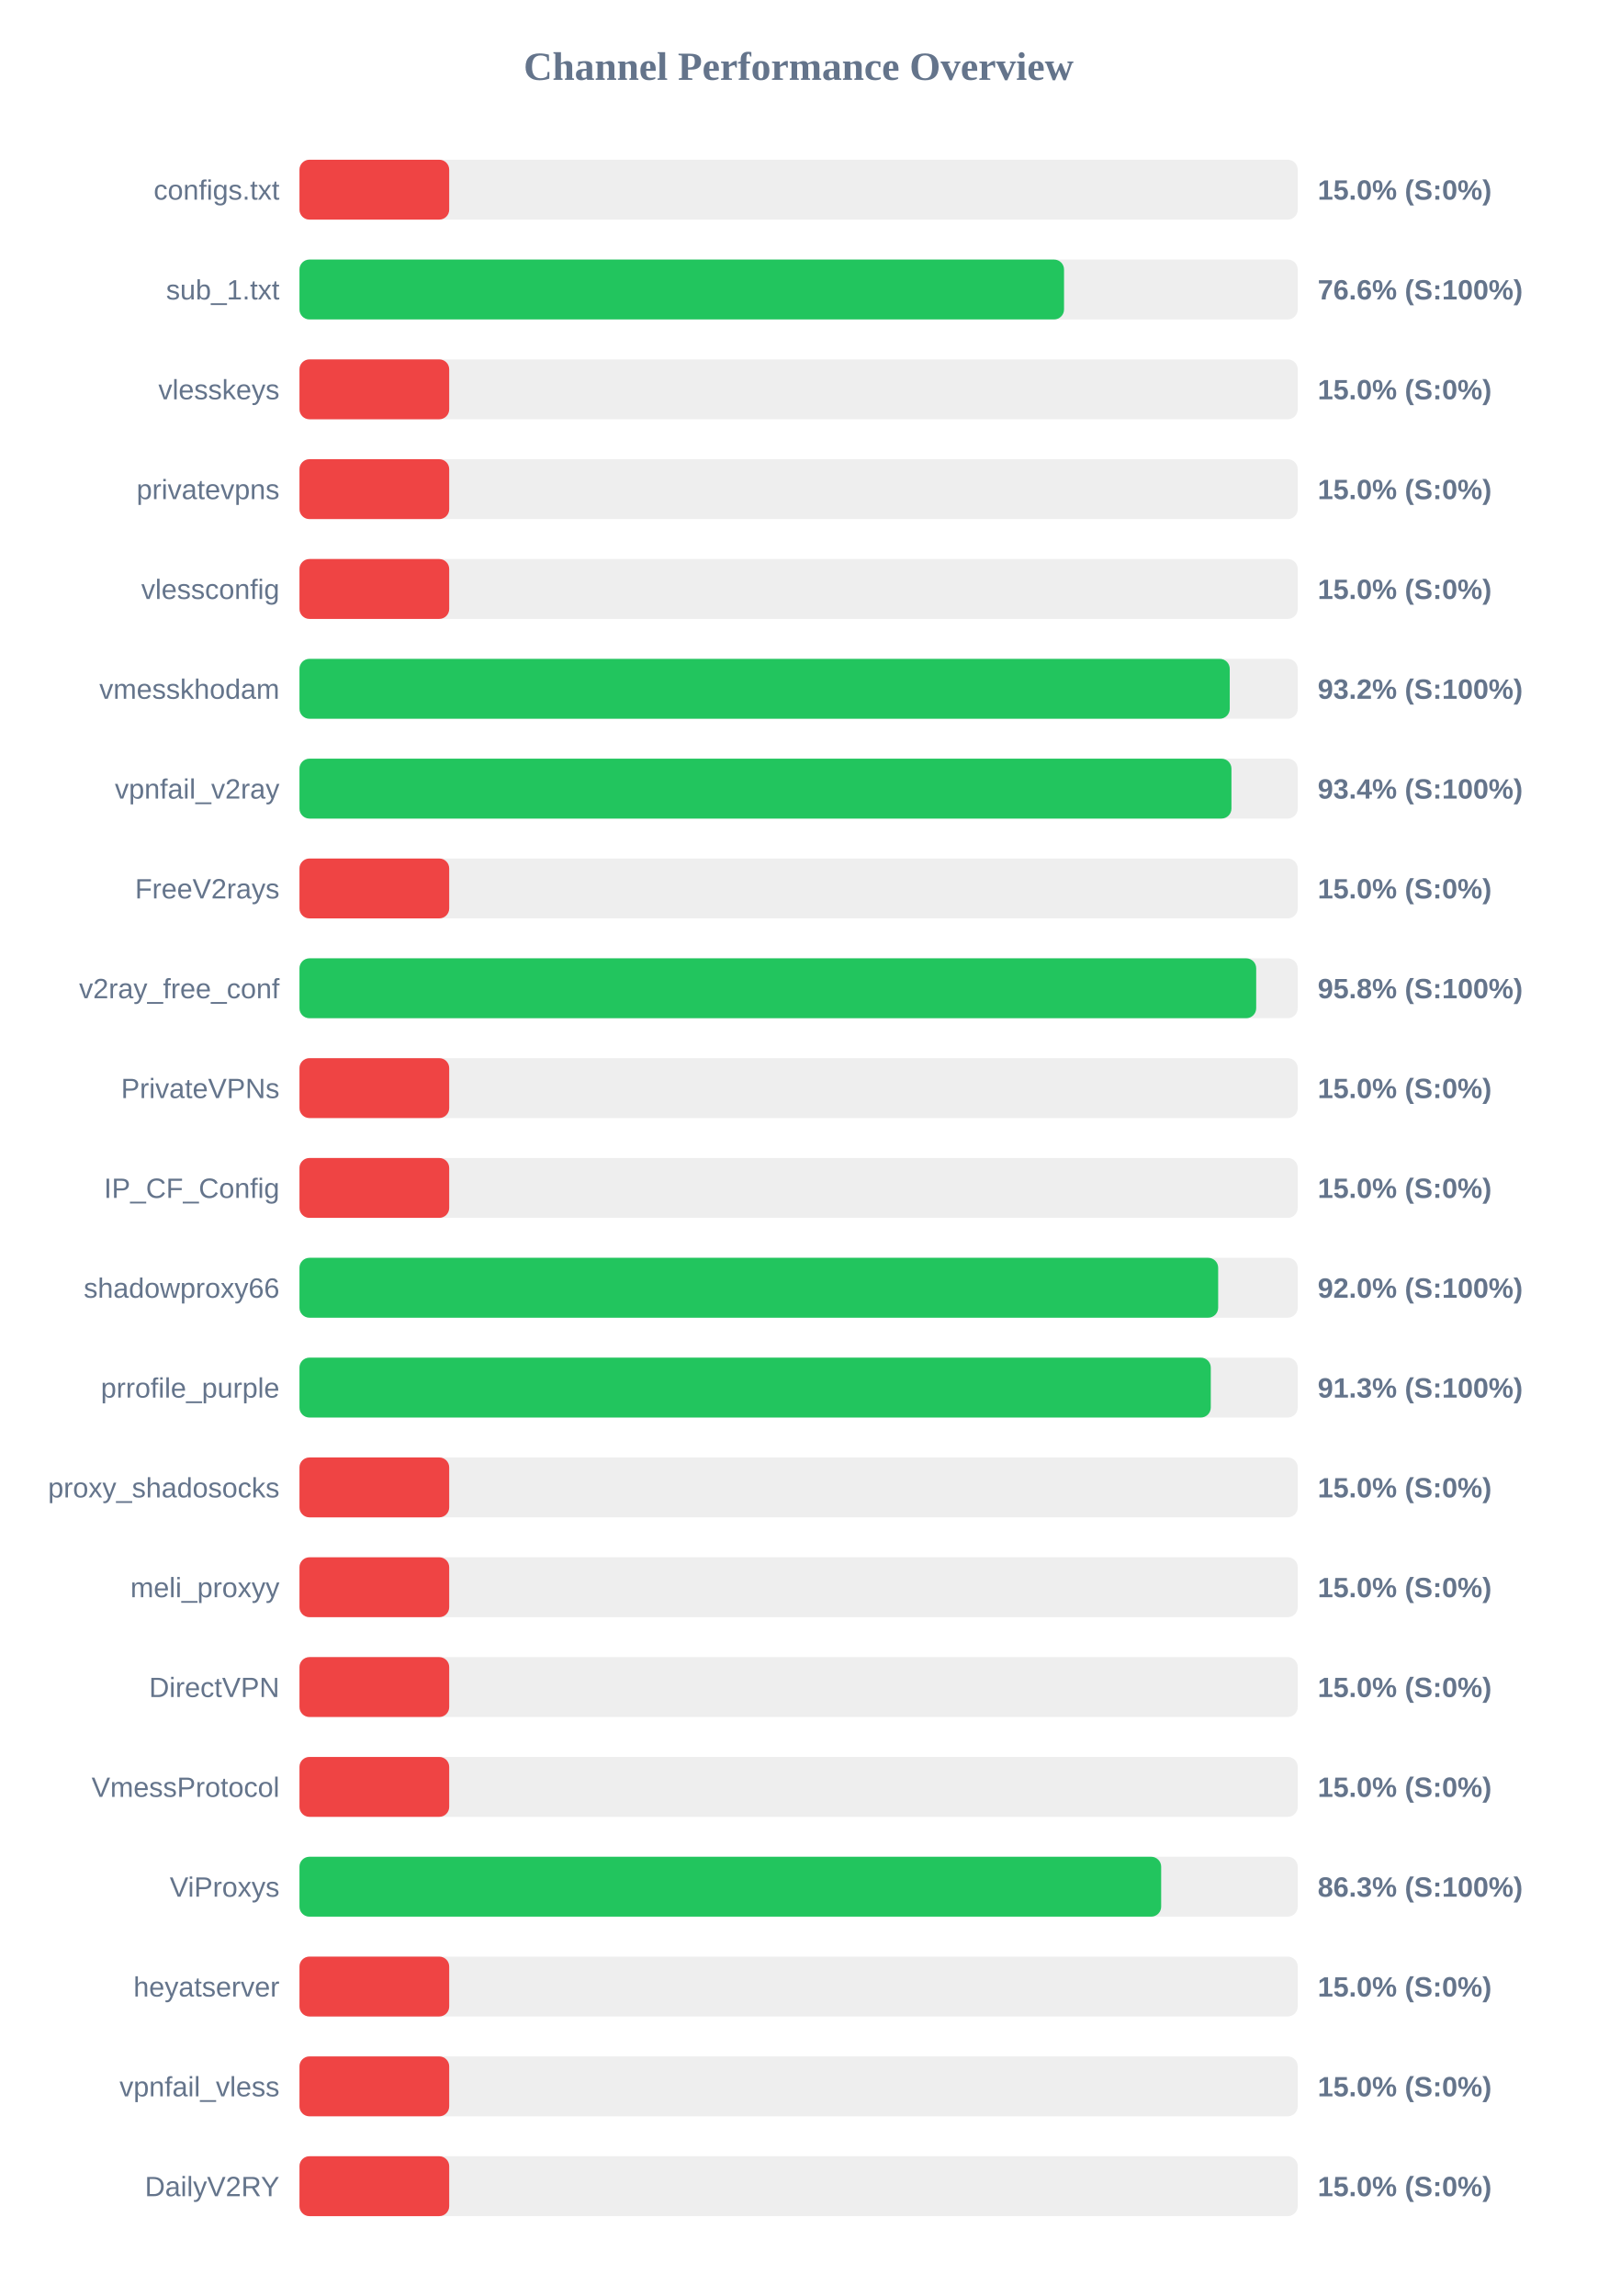
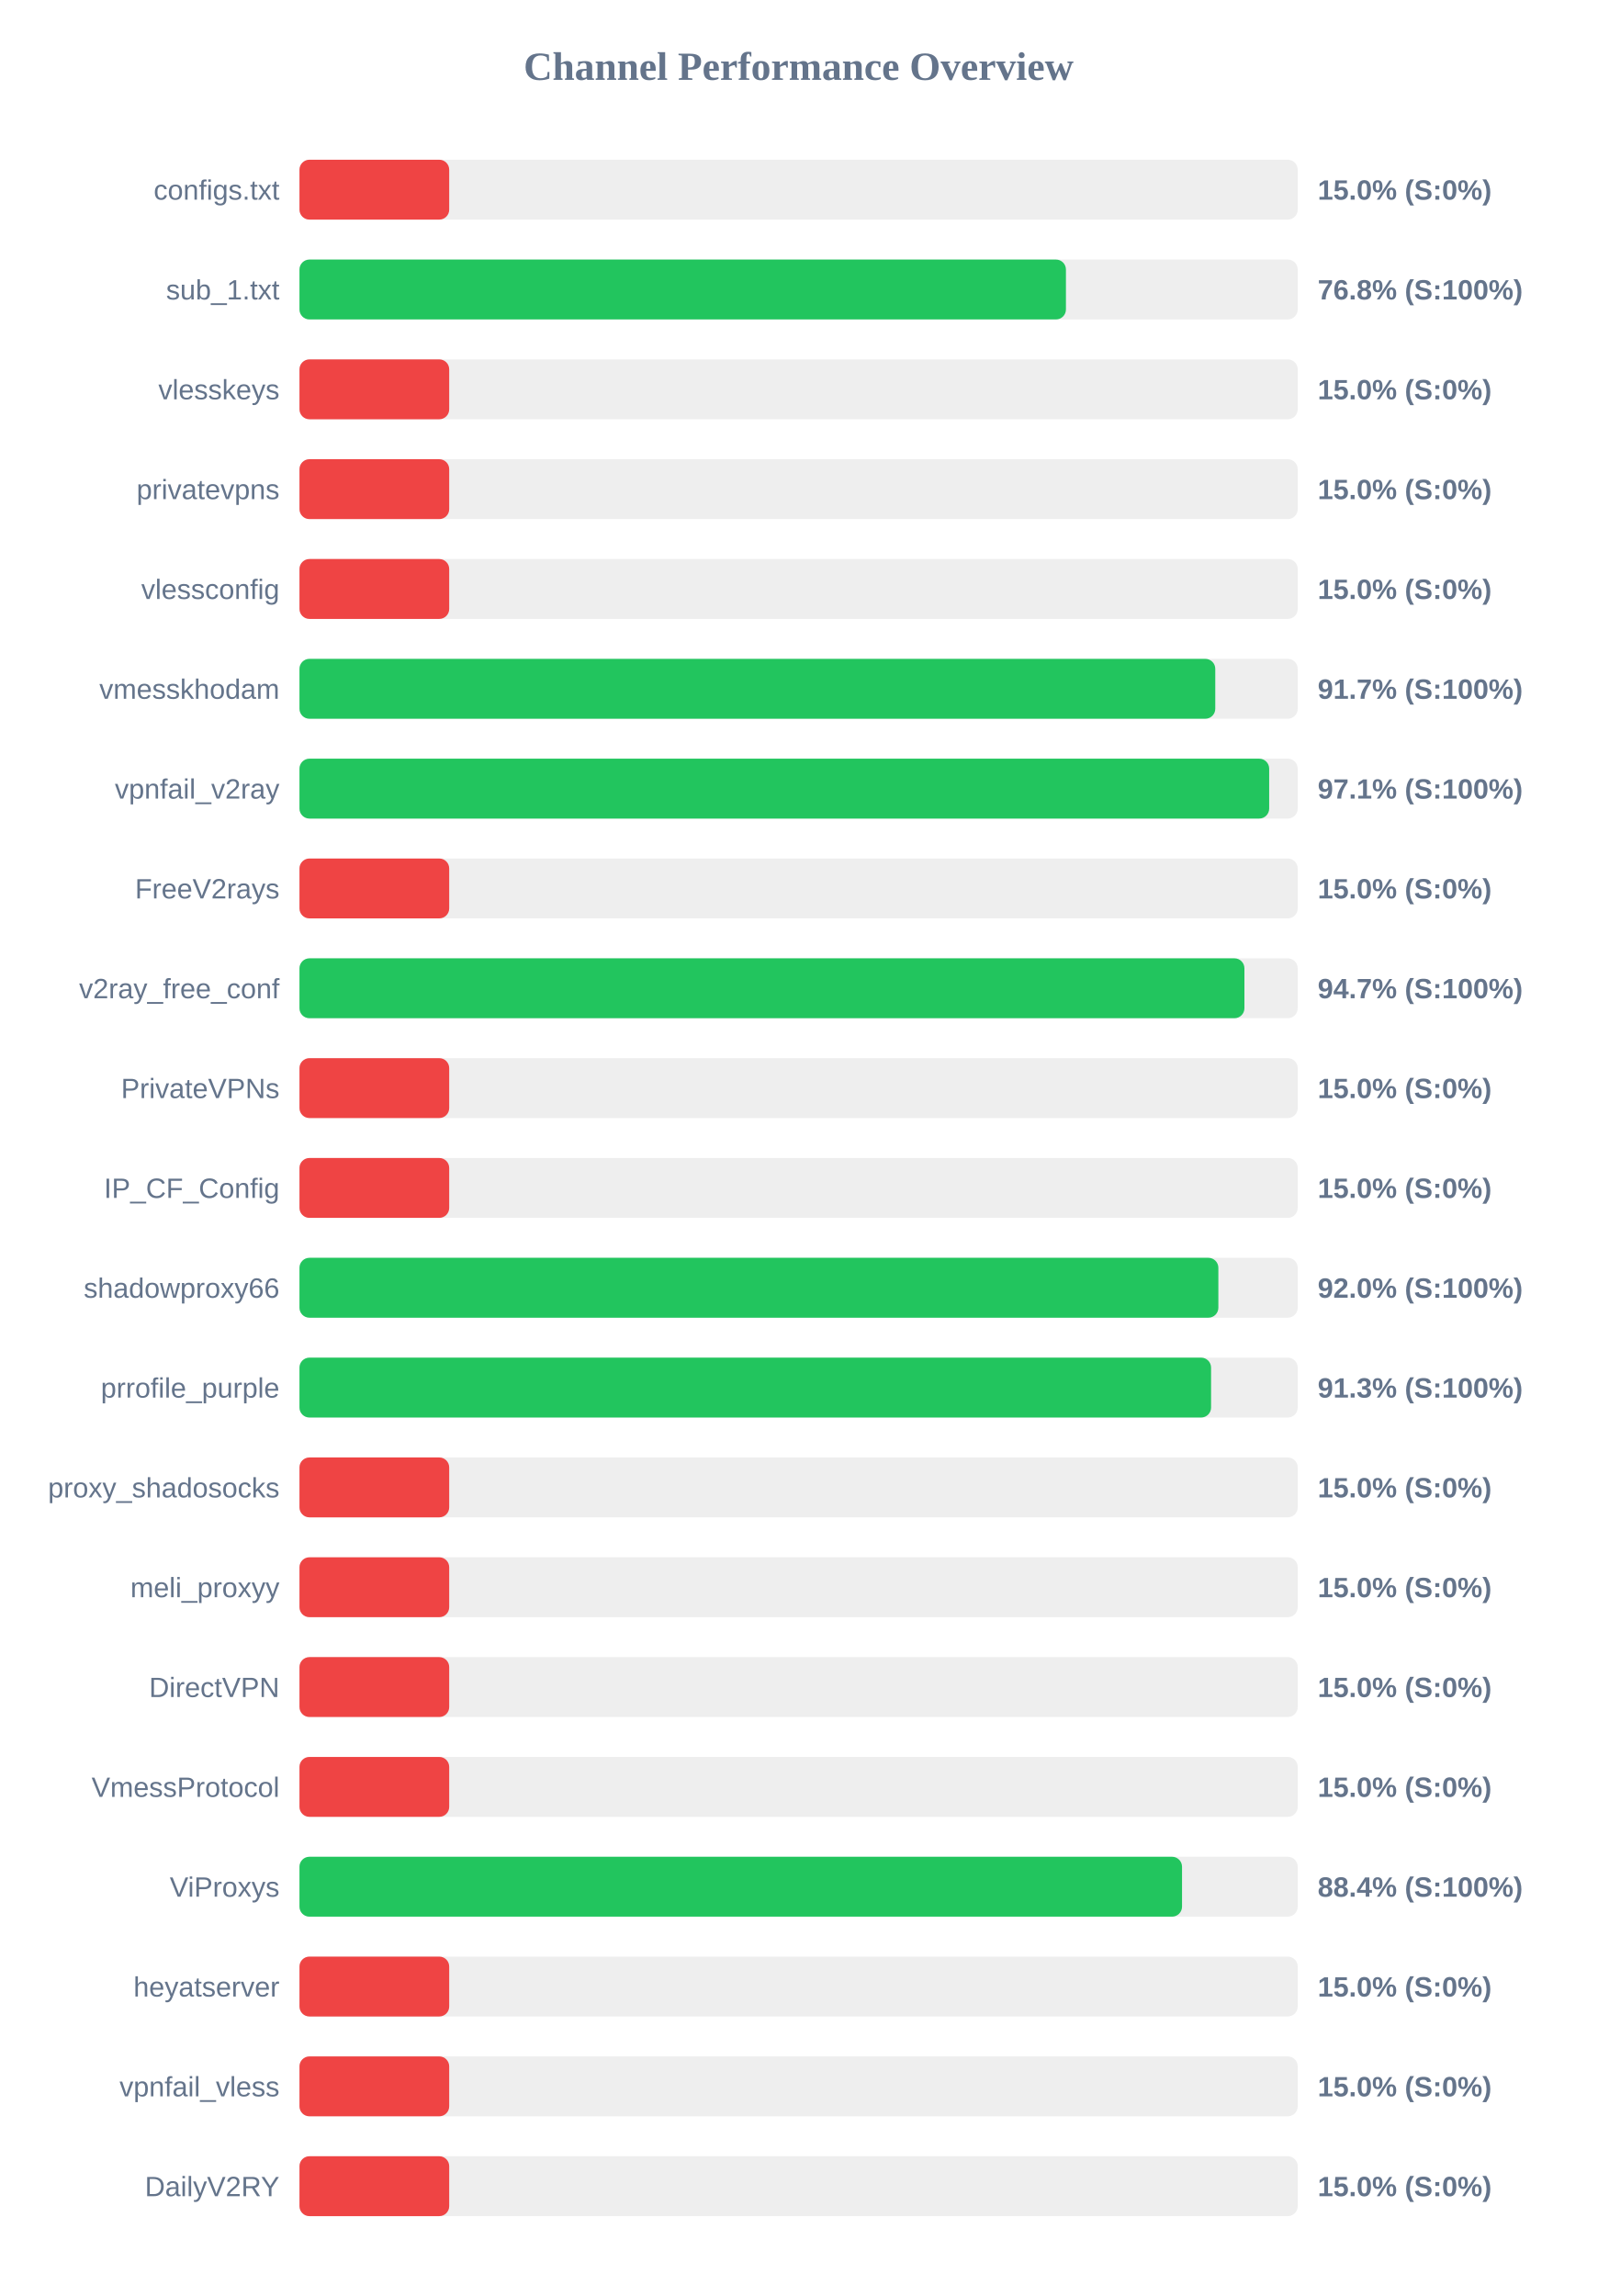
<svg xmlns="http://www.w3.org/2000/svg" width="800" height="1150" version="1.1">
  <style>
        .row { font: 14px Arial; fill: #64748b; }
        .score { font: bold 14px Arial; fill: #64748b; }
    </style>
  <text x="400" y="40" text-anchor="middle" font-size="20px" font-weight="bold" fill="#64748b">Channel Performance Overview</text>
  <rect x="150" y="80" width="500" height="30" fill="#eee" rx="5" />
  <rect x="150" y="80" width="75.0" height="30" fill="#ef4444" rx="5" />
  <text x="140" y="100" text-anchor="end" class="row">configs.txt</text>
  <text x="660" y="100" text-anchor="start" class="score">15.0% (S:0%)</text>
  <rect x="150" y="130" width="500" height="30" fill="#eee" rx="5" />
-   <rect x="150" y="130" width="382.95" height="30" fill="#22c55e" rx="5" />
+   <rect x="150" y="130" width="383.9" height="30" fill="#22c55e" rx="5" />
  <text x="140" y="150" text-anchor="end" class="row">sub_1.txt</text>
-   <text x="660" y="150" text-anchor="start" class="score">76.6% (S:100%)</text>
+   <text x="660" y="150" text-anchor="start" class="score">76.8% (S:100%)</text>
  <rect x="150" y="180" width="500" height="30" fill="#eee" rx="5" />
  <rect x="150" y="180" width="75.0" height="30" fill="#ef4444" rx="5" />
  <text x="140" y="200" text-anchor="end" class="row">vlesskeys</text>
  <text x="660" y="200" text-anchor="start" class="score">15.0% (S:0%)</text>
  <rect x="150" y="230" width="500" height="30" fill="#eee" rx="5" />
  <rect x="150" y="230" width="75.0" height="30" fill="#ef4444" rx="5" />
  <text x="140" y="250" text-anchor="end" class="row">privatevpns</text>
  <text x="660" y="250" text-anchor="start" class="score">15.0% (S:0%)</text>
  <rect x="150" y="280" width="500" height="30" fill="#eee" rx="5" />
  <rect x="150" y="280" width="75.0" height="30" fill="#ef4444" rx="5" />
  <text x="140" y="300" text-anchor="end" class="row">vlessconfig</text>
  <text x="660" y="300" text-anchor="start" class="score">15.0% (S:0%)</text>
  <rect x="150" y="330" width="500" height="30" fill="#eee" rx="5" />
-   <rect x="150" y="330" width="465.95" height="30" fill="#22c55e" rx="5" />
+   <rect x="150" y="330" width="458.7" height="30" fill="#22c55e" rx="5" />
  <text x="140" y="350" text-anchor="end" class="row">vmesskhodam</text>
-   <text x="660" y="350" text-anchor="start" class="score">93.2% (S:100%)</text>
+   <text x="660" y="350" text-anchor="start" class="score">91.7% (S:100%)</text>
  <rect x="150" y="380" width="500" height="30" fill="#eee" rx="5" />
-   <rect x="150" y="380" width="466.8" height="30" fill="#22c55e" rx="5" />
+   <rect x="150" y="380" width="485.7" height="30" fill="#22c55e" rx="5" />
  <text x="140" y="400" text-anchor="end" class="row">vpnfail_v2ray</text>
-   <text x="660" y="400" text-anchor="start" class="score">93.4% (S:100%)</text>
+   <text x="660" y="400" text-anchor="start" class="score">97.1% (S:100%)</text>
  <rect x="150" y="430" width="500" height="30" fill="#eee" rx="5" />
  <rect x="150" y="430" width="75.0" height="30" fill="#ef4444" rx="5" />
  <text x="140" y="450" text-anchor="end" class="row">FreeV2rays</text>
  <text x="660" y="450" text-anchor="start" class="score">15.0% (S:0%)</text>
  <rect x="150" y="480" width="500" height="30" fill="#eee" rx="5" />
-   <rect x="150" y="480" width="479.2" height="30" fill="#22c55e" rx="5" />
+   <rect x="150" y="480" width="473.3" height="30" fill="#22c55e" rx="5" />
  <text x="140" y="500" text-anchor="end" class="row">v2ray_free_conf</text>
-   <text x="660" y="500" text-anchor="start" class="score">95.8% (S:100%)</text>
+   <text x="660" y="500" text-anchor="start" class="score">94.7% (S:100%)</text>
  <rect x="150" y="530" width="500" height="30" fill="#eee" rx="5" />
  <rect x="150" y="530" width="75.0" height="30" fill="#ef4444" rx="5" />
  <text x="140" y="550" text-anchor="end" class="row">PrivateVPNs</text>
  <text x="660" y="550" text-anchor="start" class="score">15.0% (S:0%)</text>
  <rect x="150" y="580" width="500" height="30" fill="#eee" rx="5" />
  <rect x="150" y="580" width="75.0" height="30" fill="#ef4444" rx="5" />
  <text x="140" y="600" text-anchor="end" class="row">IP_CF_Config</text>
  <text x="660" y="600" text-anchor="start" class="score">15.0% (S:0%)</text>
  <rect x="150" y="630" width="500" height="30" fill="#eee" rx="5" />
-   <rect x="150" y="630" width="460.15" height="30" fill="#22c55e" rx="5" />
+   <rect x="150" y="630" width="460.25" height="30" fill="#22c55e" rx="5" />
  <text x="140" y="650" text-anchor="end" class="row">shadowproxy66</text>
  <text x="660" y="650" text-anchor="start" class="score">92.0% (S:100%)</text>
  <rect x="150" y="680" width="500" height="30" fill="#eee" rx="5" />
-   <rect x="150" y="680" width="456.45" height="30" fill="#22c55e" rx="5" />
+   <rect x="150" y="680" width="456.6" height="30" fill="#22c55e" rx="5" />
  <text x="140" y="700" text-anchor="end" class="row">prrofile_purple</text>
  <text x="660" y="700" text-anchor="start" class="score">91.3% (S:100%)</text>
  <rect x="150" y="730" width="500" height="30" fill="#eee" rx="5" />
  <rect x="150" y="730" width="75.0" height="30" fill="#ef4444" rx="5" />
  <text x="140" y="750" text-anchor="end" class="row">proxy_shadosocks</text>
  <text x="660" y="750" text-anchor="start" class="score">15.0% (S:0%)</text>
  <rect x="150" y="780" width="500" height="30" fill="#eee" rx="5" />
  <rect x="150" y="780" width="75.0" height="30" fill="#ef4444" rx="5" />
  <text x="140" y="800" text-anchor="end" class="row">meli_proxyy</text>
  <text x="660" y="800" text-anchor="start" class="score">15.0% (S:0%)</text>
  <rect x="150" y="830" width="500" height="30" fill="#eee" rx="5" />
  <rect x="150" y="830" width="75.0" height="30" fill="#ef4444" rx="5" />
  <text x="140" y="850" text-anchor="end" class="row">DirectVPN</text>
  <text x="660" y="850" text-anchor="start" class="score">15.0% (S:0%)</text>
  <rect x="150" y="880" width="500" height="30" fill="#eee" rx="5" />
  <rect x="150" y="880" width="75.0" height="30" fill="#ef4444" rx="5" />
  <text x="140" y="900" text-anchor="end" class="row">VmessProtocol</text>
  <text x="660" y="900" text-anchor="start" class="score">15.0% (S:0%)</text>
  <rect x="150" y="930" width="500" height="30" fill="#eee" rx="5" />
-   <rect x="150" y="930" width="431.6" height="30" fill="#22c55e" rx="5" />
+   <rect x="150" y="930" width="442.05" height="30" fill="#22c55e" rx="5" />
  <text x="140" y="950" text-anchor="end" class="row">ViProxys</text>
-   <text x="660" y="950" text-anchor="start" class="score">86.3% (S:100%)</text>
+   <text x="660" y="950" text-anchor="start" class="score">88.4% (S:100%)</text>
  <rect x="150" y="980" width="500" height="30" fill="#eee" rx="5" />
  <rect x="150" y="980" width="75.0" height="30" fill="#ef4444" rx="5" />
  <text x="140" y="1000" text-anchor="end" class="row">heyatserver</text>
  <text x="660" y="1000" text-anchor="start" class="score">15.0% (S:0%)</text>
  <rect x="150" y="1030" width="500" height="30" fill="#eee" rx="5" />
  <rect x="150" y="1030" width="75.0" height="30" fill="#ef4444" rx="5" />
  <text x="140" y="1050" text-anchor="end" class="row">vpnfail_vless</text>
  <text x="660" y="1050" text-anchor="start" class="score">15.0% (S:0%)</text>
  <rect x="150" y="1080" width="500" height="30" fill="#eee" rx="5" />
  <rect x="150" y="1080" width="75.0" height="30" fill="#ef4444" rx="5" />
  <text x="140" y="1100" text-anchor="end" class="row">DailyV2RY</text>
  <text x="660" y="1100" text-anchor="start" class="score">15.0% (S:0%)</text>
</svg>
